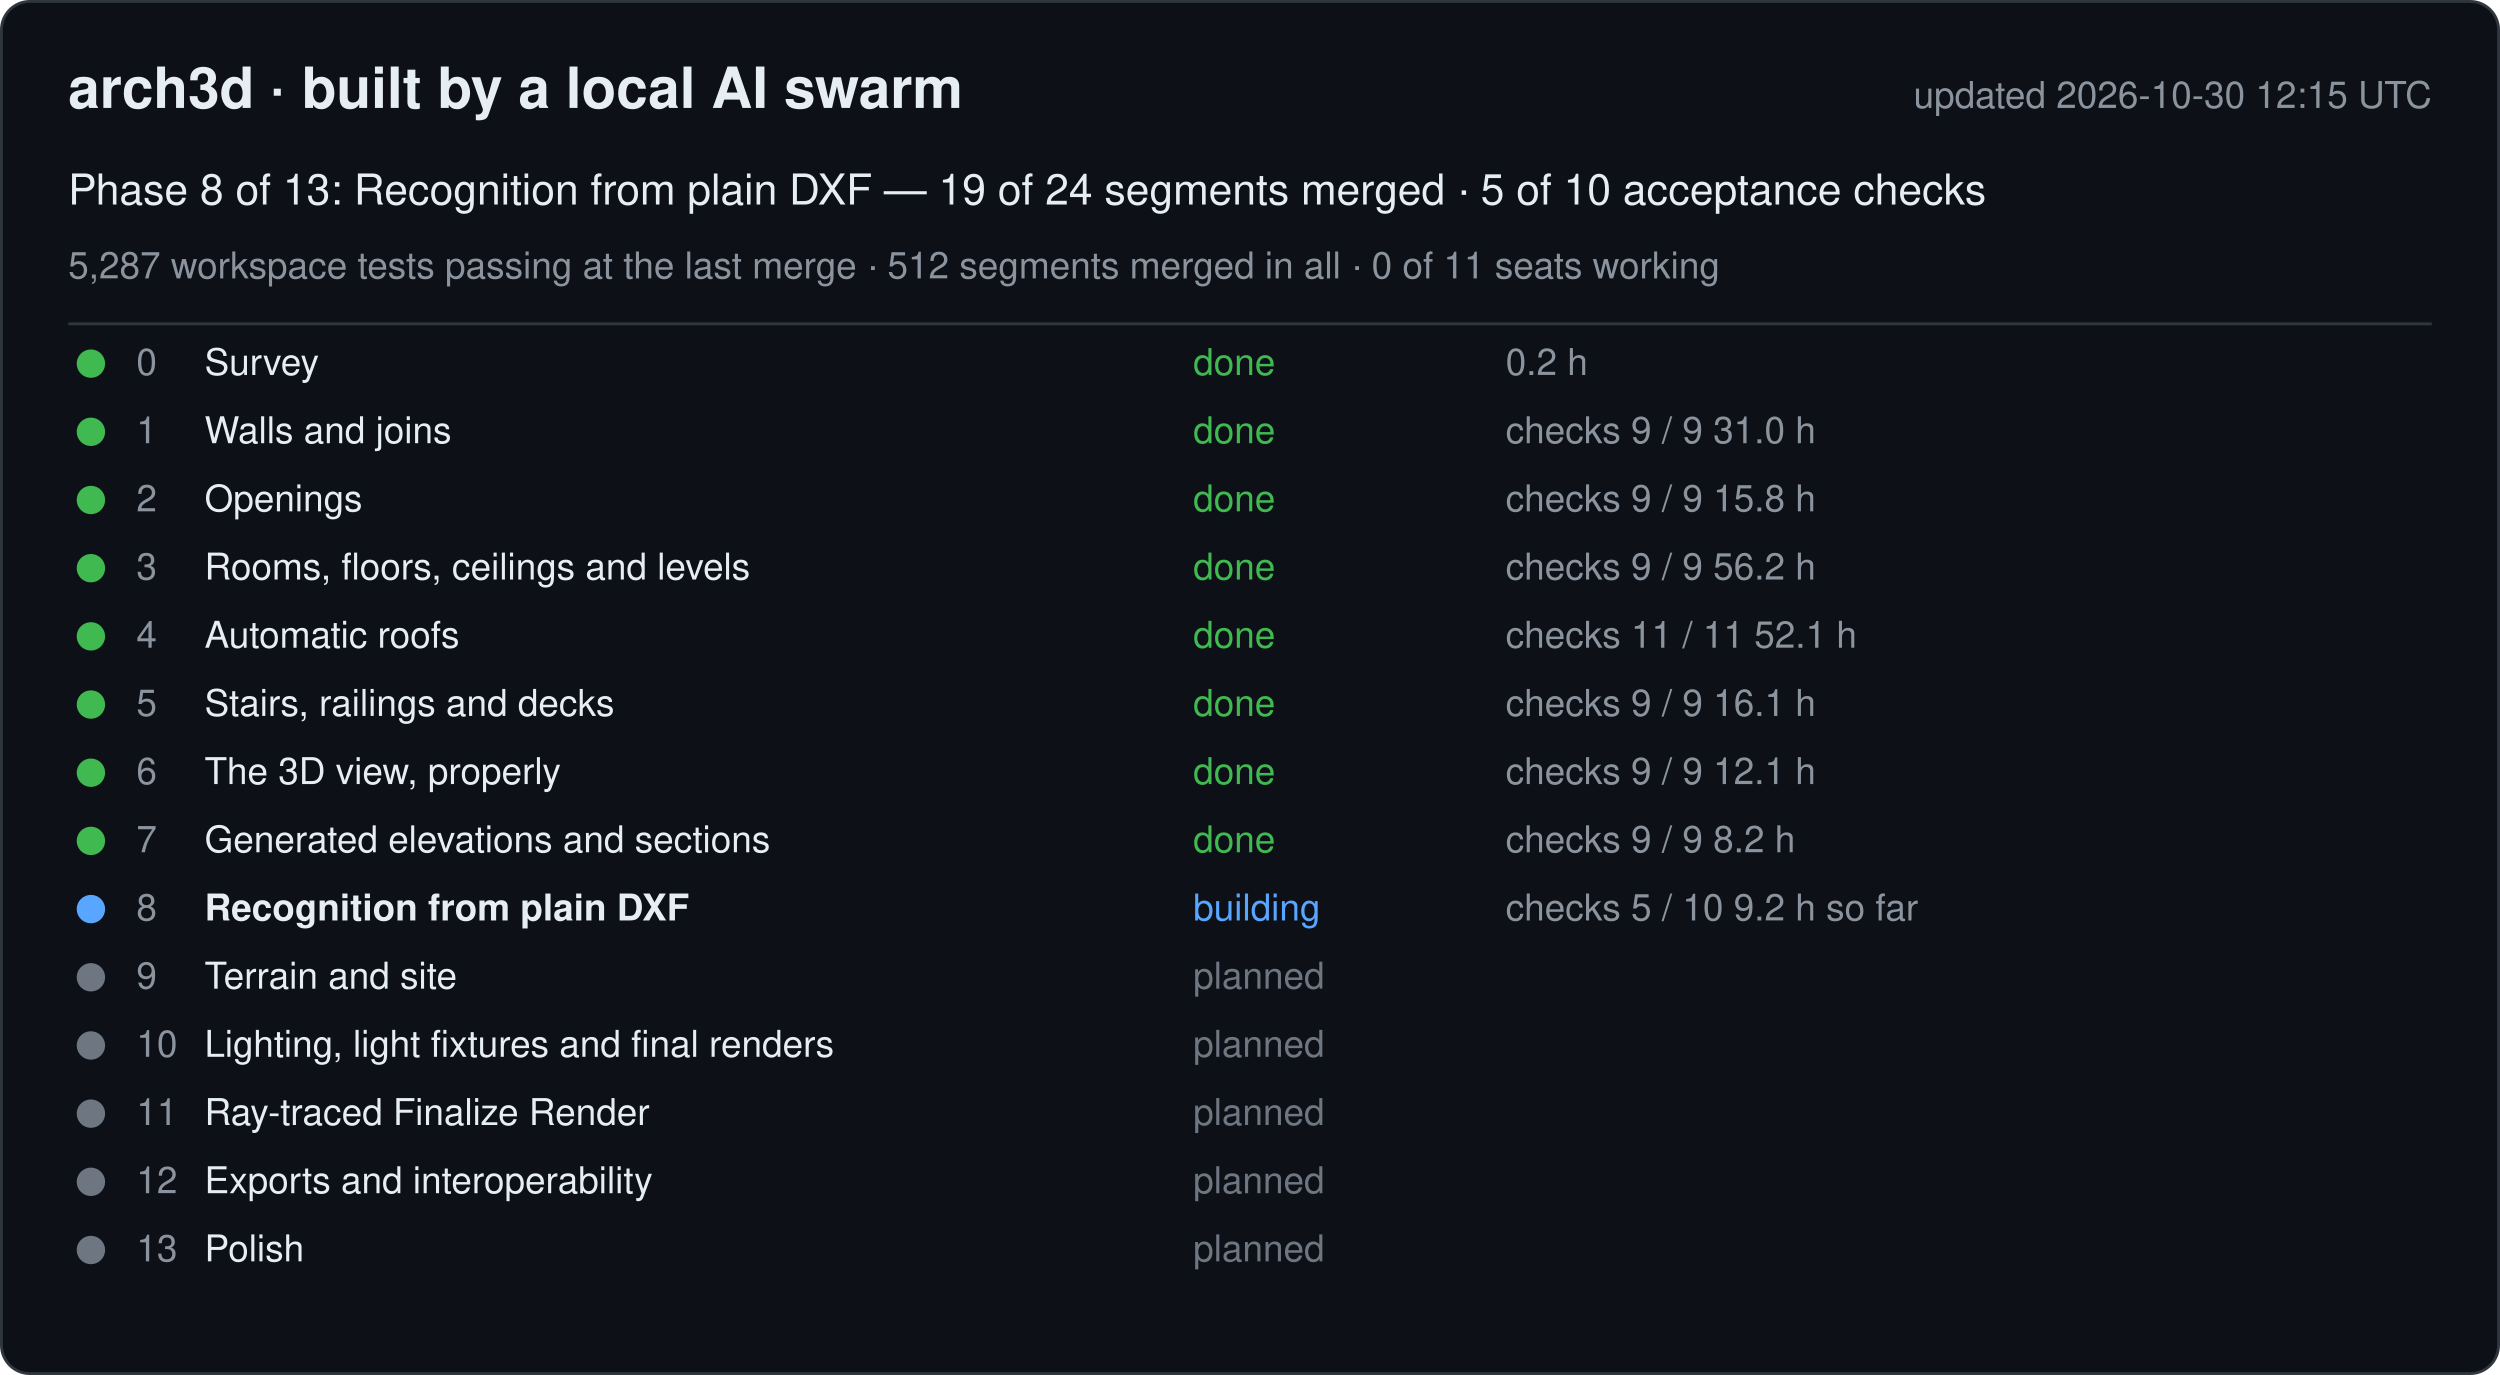
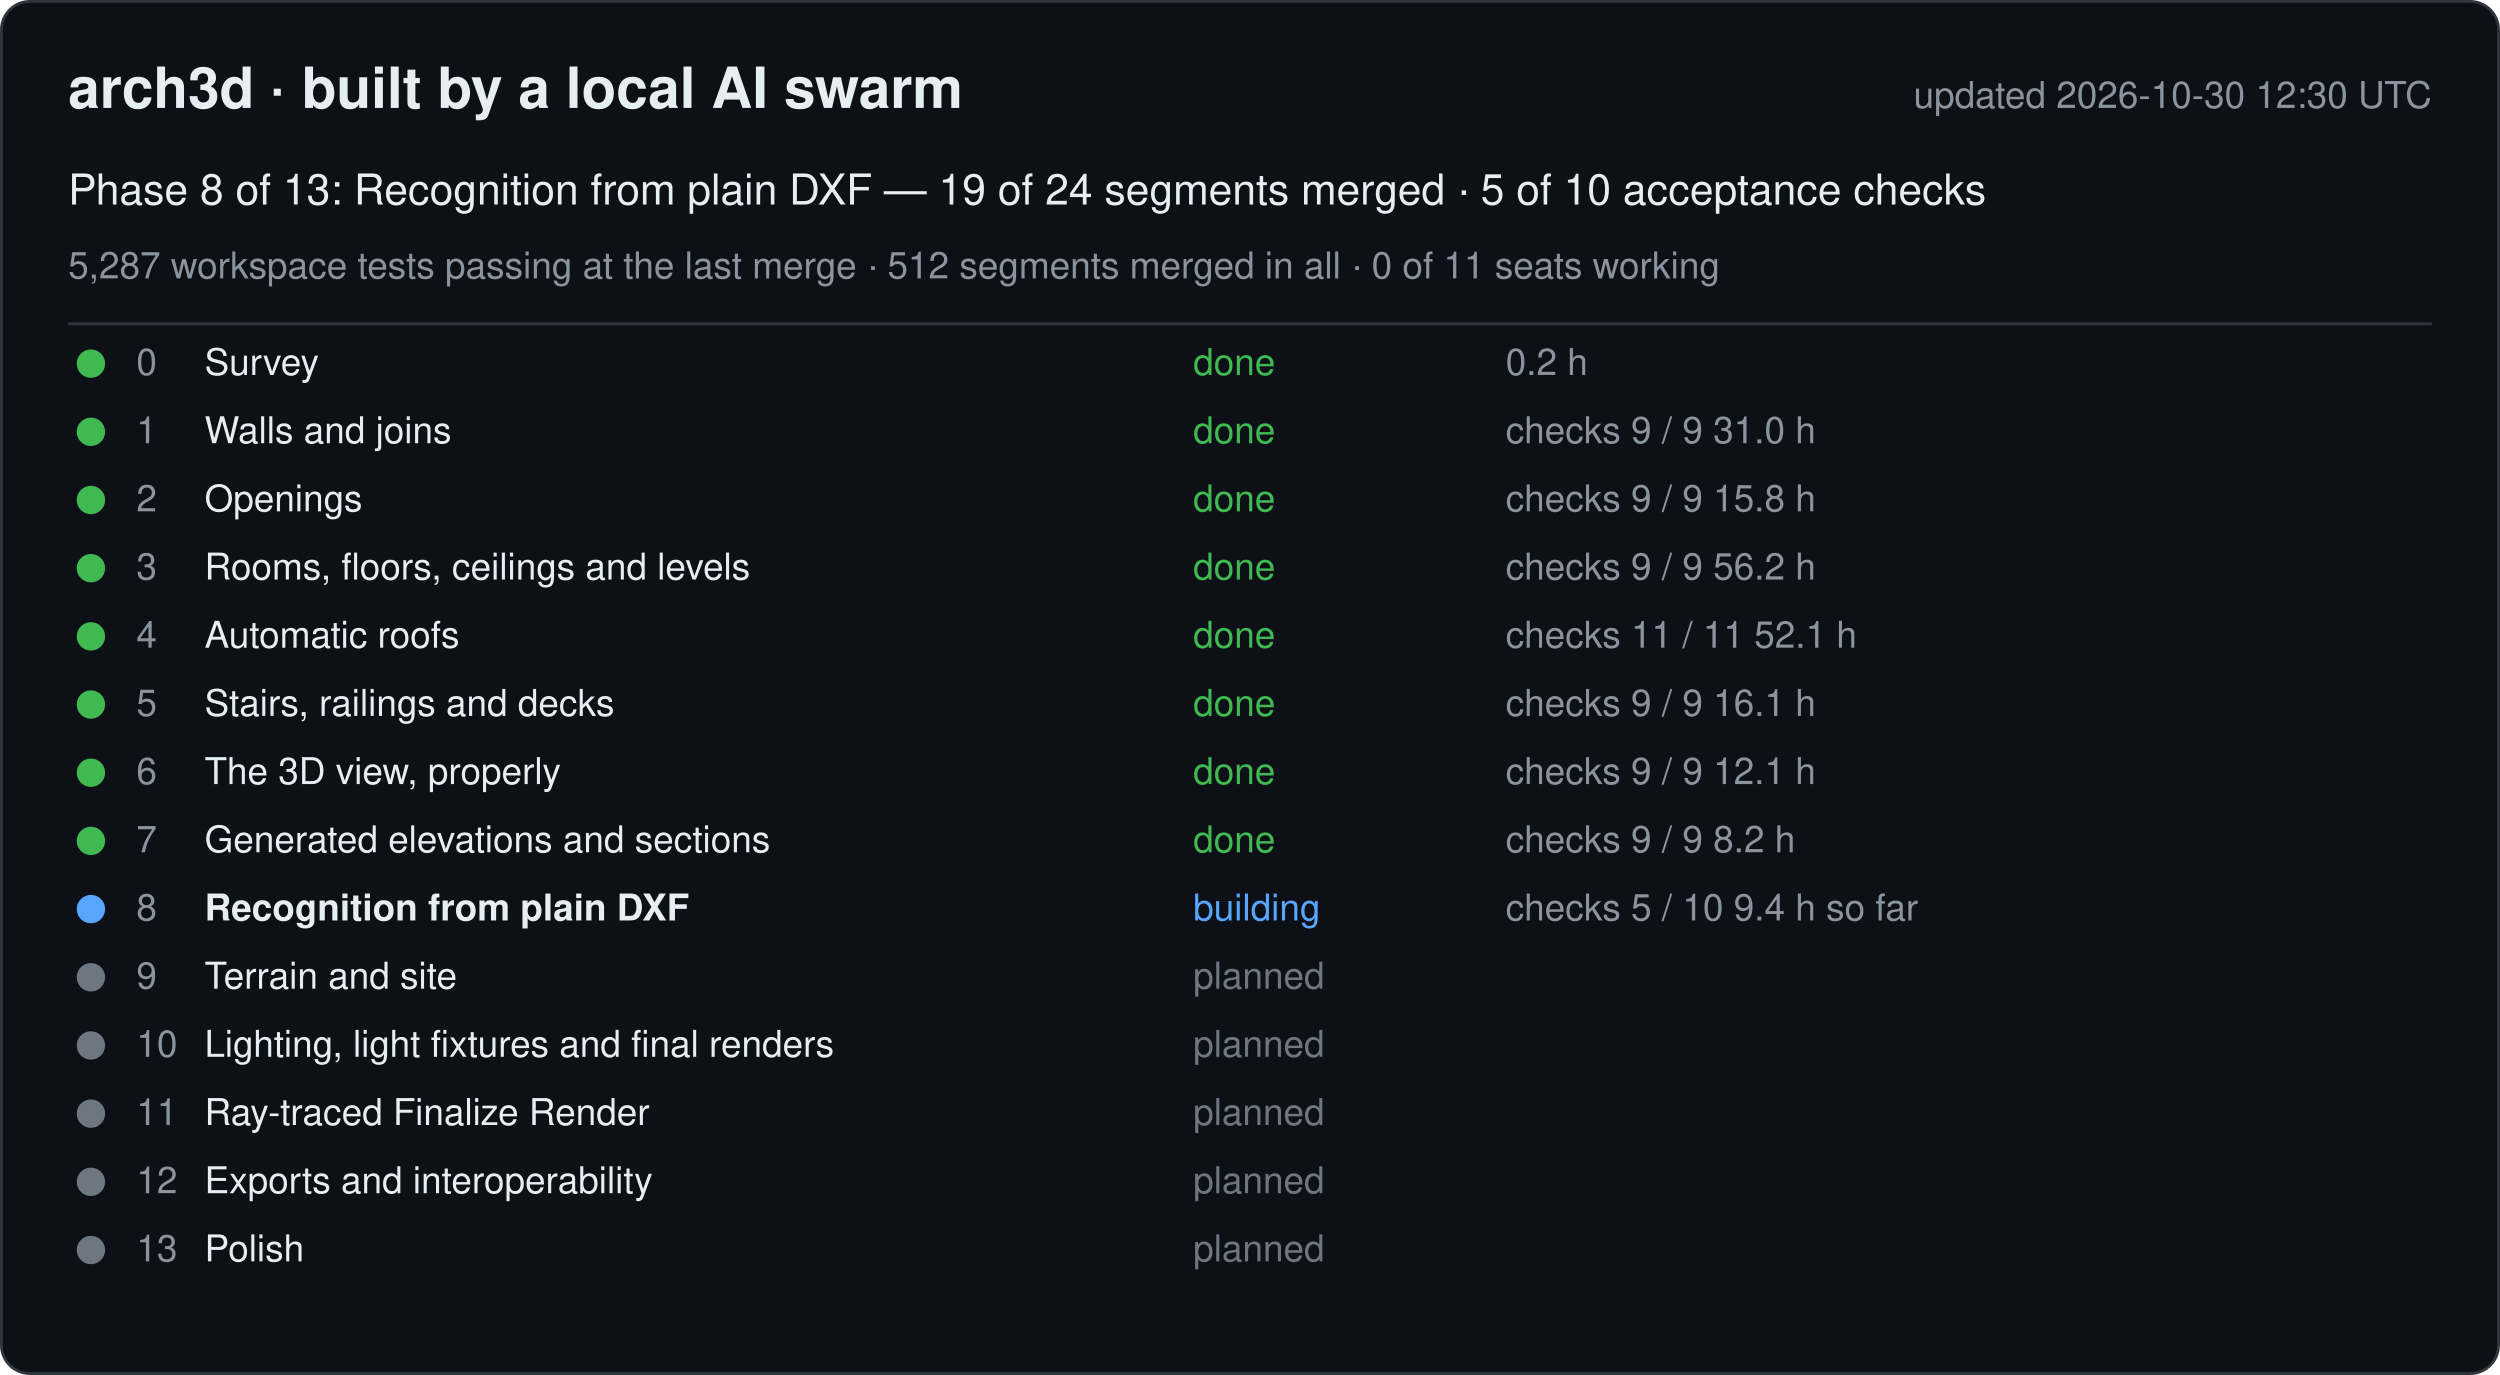
<svg xmlns="http://www.w3.org/2000/svg" width="880" height="484" viewBox="0 0 880 484" font-family="-apple-system, Segoe UI, Helvetica, Arial, sans-serif">
  <rect x="0.5" y="0.5" width="879" height="483" rx="10" fill="#0d1117" stroke="#30363d" />
  <text x="24" y="38" font-size="20" font-weight="600" fill="#e6edf3">arch3d · built by a local AI swarm</text>
-   <text x="856" y="38" font-size="13" fill="#8b949e" text-anchor="end">updated 2026-10-30 12:15 UTC</text>
+   <text x="856" y="38" font-size="13" fill="#8b949e" text-anchor="end">updated 2026-10-30 12:30 UTC</text>
  <text x="24" y="72" font-size="15" fill="#e6edf3">Phase 8 of 13: Recognition from plain DXF — 19 of 24 segments merged · 5 of 10 acceptance checks</text>
  <text x="24" y="98" font-size="13" fill="#8b949e">5,287 workspace tests passing at the last merge · 512 segments merged in all · 0 of 11 seats working</text>
  <line x1="24" y1="114" x2="856" y2="114" stroke="#30363d" />
  <g data-phase="0">
    <circle cx="32" cy="128" r="5" fill="#3fb950" />
    <text x="48" y="132" font-size="13" fill="#8b949e">0</text>
    <text x="72" y="132" font-size="13" fill="#e6edf3">Survey</text>
    <text x="420" y="132" font-size="13" fill="#3fb950">done</text>
    <text x="530" y="132" font-size="13" fill="#8b949e">0.2 h</text>
  </g>
  <g data-phase="1">
    <circle cx="32" cy="152" r="5" fill="#3fb950" />
    <text x="48" y="156" font-size="13" fill="#8b949e">1</text>
    <text x="72" y="156" font-size="13" fill="#e6edf3">Walls and joins</text>
    <text x="420" y="156" font-size="13" fill="#3fb950">done</text>
    <text x="530" y="156" font-size="13" fill="#8b949e">checks 9 / 9   31.0 h</text>
  </g>
  <g data-phase="2">
    <circle cx="32" cy="176" r="5" fill="#3fb950" />
    <text x="48" y="180" font-size="13" fill="#8b949e">2</text>
    <text x="72" y="180" font-size="13" fill="#e6edf3">Openings</text>
    <text x="420" y="180" font-size="13" fill="#3fb950">done</text>
    <text x="530" y="180" font-size="13" fill="#8b949e">checks 9 / 9   15.8 h</text>
  </g>
  <g data-phase="3">
    <circle cx="32" cy="200" r="5" fill="#3fb950" />
    <text x="48" y="204" font-size="13" fill="#8b949e">3</text>
    <text x="72" y="204" font-size="13" fill="#e6edf3">Rooms, floors, ceilings and levels</text>
    <text x="420" y="204" font-size="13" fill="#3fb950">done</text>
    <text x="530" y="204" font-size="13" fill="#8b949e">checks 9 / 9   56.2 h</text>
  </g>
  <g data-phase="4">
    <circle cx="32" cy="224" r="5" fill="#3fb950" />
    <text x="48" y="228" font-size="13" fill="#8b949e">4</text>
    <text x="72" y="228" font-size="13" fill="#e6edf3">Automatic roofs</text>
    <text x="420" y="228" font-size="13" fill="#3fb950">done</text>
    <text x="530" y="228" font-size="13" fill="#8b949e">checks 11 / 11   52.1 h</text>
  </g>
  <g data-phase="5">
    <circle cx="32" cy="248" r="5" fill="#3fb950" />
    <text x="48" y="252" font-size="13" fill="#8b949e">5</text>
    <text x="72" y="252" font-size="13" fill="#e6edf3">Stairs, railings and decks</text>
    <text x="420" y="252" font-size="13" fill="#3fb950">done</text>
    <text x="530" y="252" font-size="13" fill="#8b949e">checks 9 / 9   16.1 h</text>
  </g>
  <g data-phase="6">
    <circle cx="32" cy="272" r="5" fill="#3fb950" />
    <text x="48" y="276" font-size="13" fill="#8b949e">6</text>
    <text x="72" y="276" font-size="13" fill="#e6edf3">The 3D view, properly</text>
    <text x="420" y="276" font-size="13" fill="#3fb950">done</text>
    <text x="530" y="276" font-size="13" fill="#8b949e">checks 9 / 9   12.1 h</text>
  </g>
  <g data-phase="7">
    <circle cx="32" cy="296" r="5" fill="#3fb950" />
    <text x="48" y="300" font-size="13" fill="#8b949e">7</text>
    <text x="72" y="300" font-size="13" fill="#e6edf3">Generated elevations and sections</text>
    <text x="420" y="300" font-size="13" fill="#3fb950">done</text>
    <text x="530" y="300" font-size="13" fill="#8b949e">checks 9 / 9   8.2 h</text>
  </g>
  <g data-phase="8">
    <circle cx="32" cy="320" r="5" fill="#58a6ff" />
    <text x="48" y="324" font-size="13" fill="#8b949e">8</text>
    <text x="72" y="324" font-size="13" fill="#e6edf3" font-weight="600">Recognition from plain DXF</text>
    <text x="420" y="324" font-size="13" fill="#58a6ff">building</text>
-     <text x="530" y="324" font-size="13" fill="#8b949e">checks 5 / 10   9.2 h so far</text>
+     <text x="530" y="324" font-size="13" fill="#8b949e">checks 5 / 10   9.4 h so far</text>
  </g>
  <g data-phase="9">
    <circle cx="32" cy="344" r="5" fill="#6e7681" />
    <text x="48" y="348" font-size="13" fill="#8b949e">9</text>
    <text x="72" y="348" font-size="13" fill="#e6edf3">Terrain and site</text>
    <text x="420" y="348" font-size="13" fill="#6e7681">planned</text>
    <text x="530" y="348" font-size="13" fill="#8b949e" />
  </g>
  <g data-phase="10">
    <circle cx="32" cy="368" r="5" fill="#6e7681" />
    <text x="48" y="372" font-size="13" fill="#8b949e">10</text>
    <text x="72" y="372" font-size="13" fill="#e6edf3">Lighting, light fixtures and final renders</text>
    <text x="420" y="372" font-size="13" fill="#6e7681">planned</text>
    <text x="530" y="372" font-size="13" fill="#8b949e" />
  </g>
  <g data-phase="11">
    <circle cx="32" cy="392" r="5" fill="#6e7681" />
    <text x="48" y="396" font-size="13" fill="#8b949e">11</text>
    <text x="72" y="396" font-size="13" fill="#e6edf3">Ray-traced Finalize Render</text>
    <text x="420" y="396" font-size="13" fill="#6e7681">planned</text>
    <text x="530" y="396" font-size="13" fill="#8b949e" />
  </g>
  <g data-phase="12">
    <circle cx="32" cy="416" r="5" fill="#6e7681" />
    <text x="48" y="420" font-size="13" fill="#8b949e">12</text>
    <text x="72" y="420" font-size="13" fill="#e6edf3">Exports and interoperability</text>
    <text x="420" y="420" font-size="13" fill="#6e7681">planned</text>
    <text x="530" y="420" font-size="13" fill="#8b949e" />
  </g>
  <g data-phase="13">
    <circle cx="32" cy="440" r="5" fill="#6e7681" />
    <text x="48" y="444" font-size="13" fill="#8b949e">13</text>
    <text x="72" y="444" font-size="13" fill="#e6edf3">Polish</text>
    <text x="420" y="444" font-size="13" fill="#6e7681">planned</text>
    <text x="530" y="444" font-size="13" fill="#8b949e" />
  </g>
</svg>
